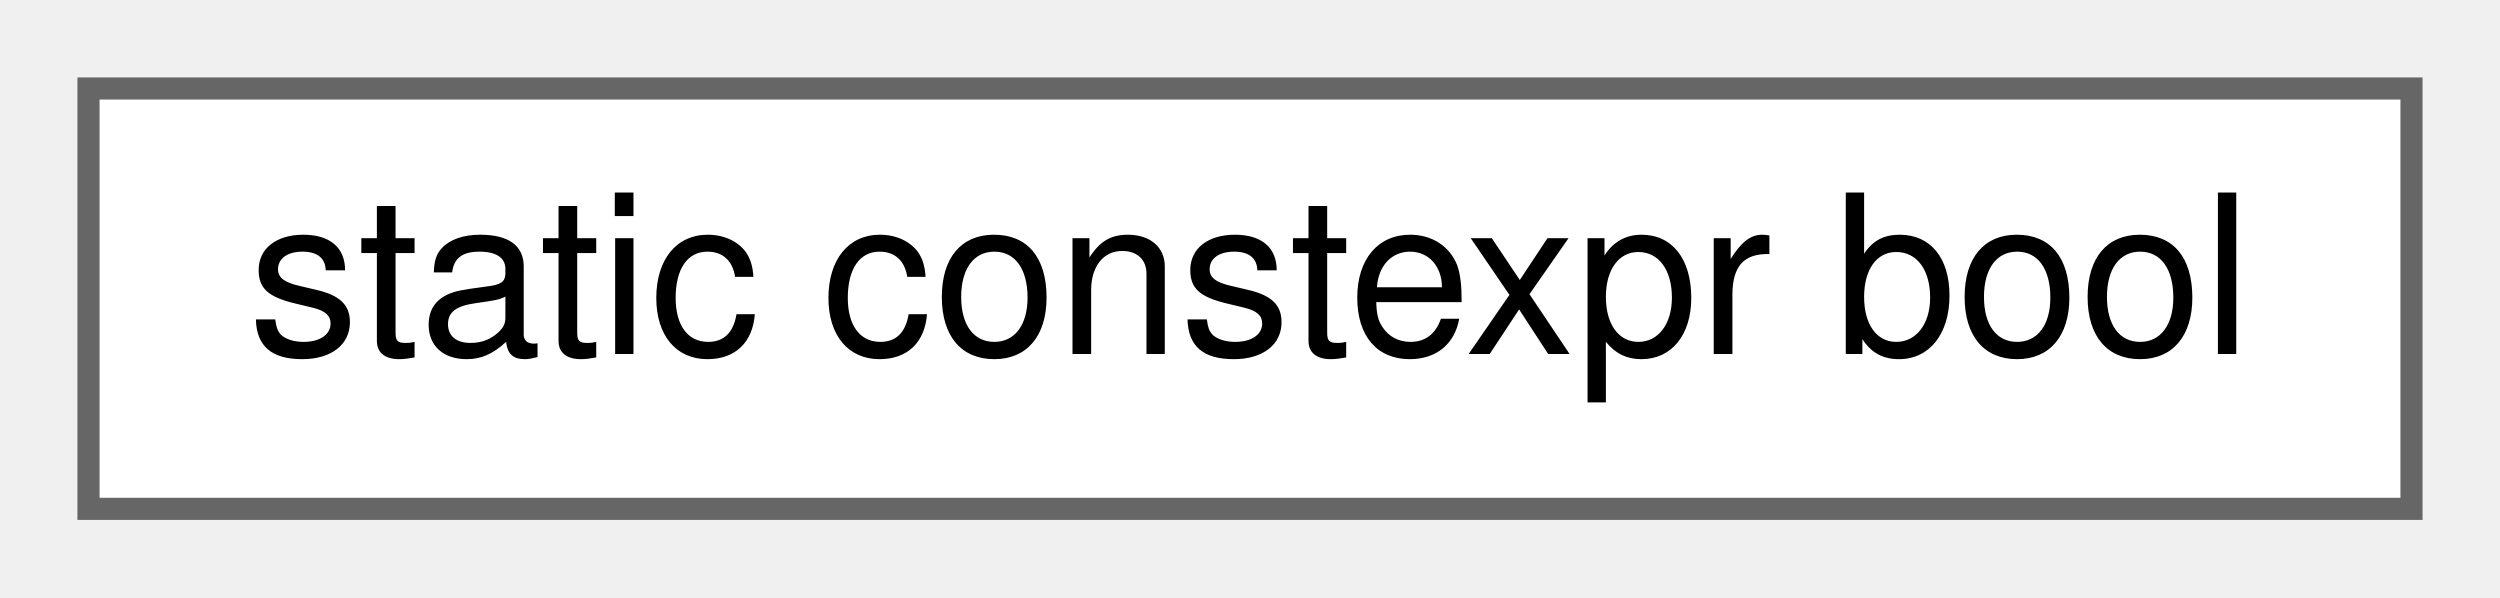
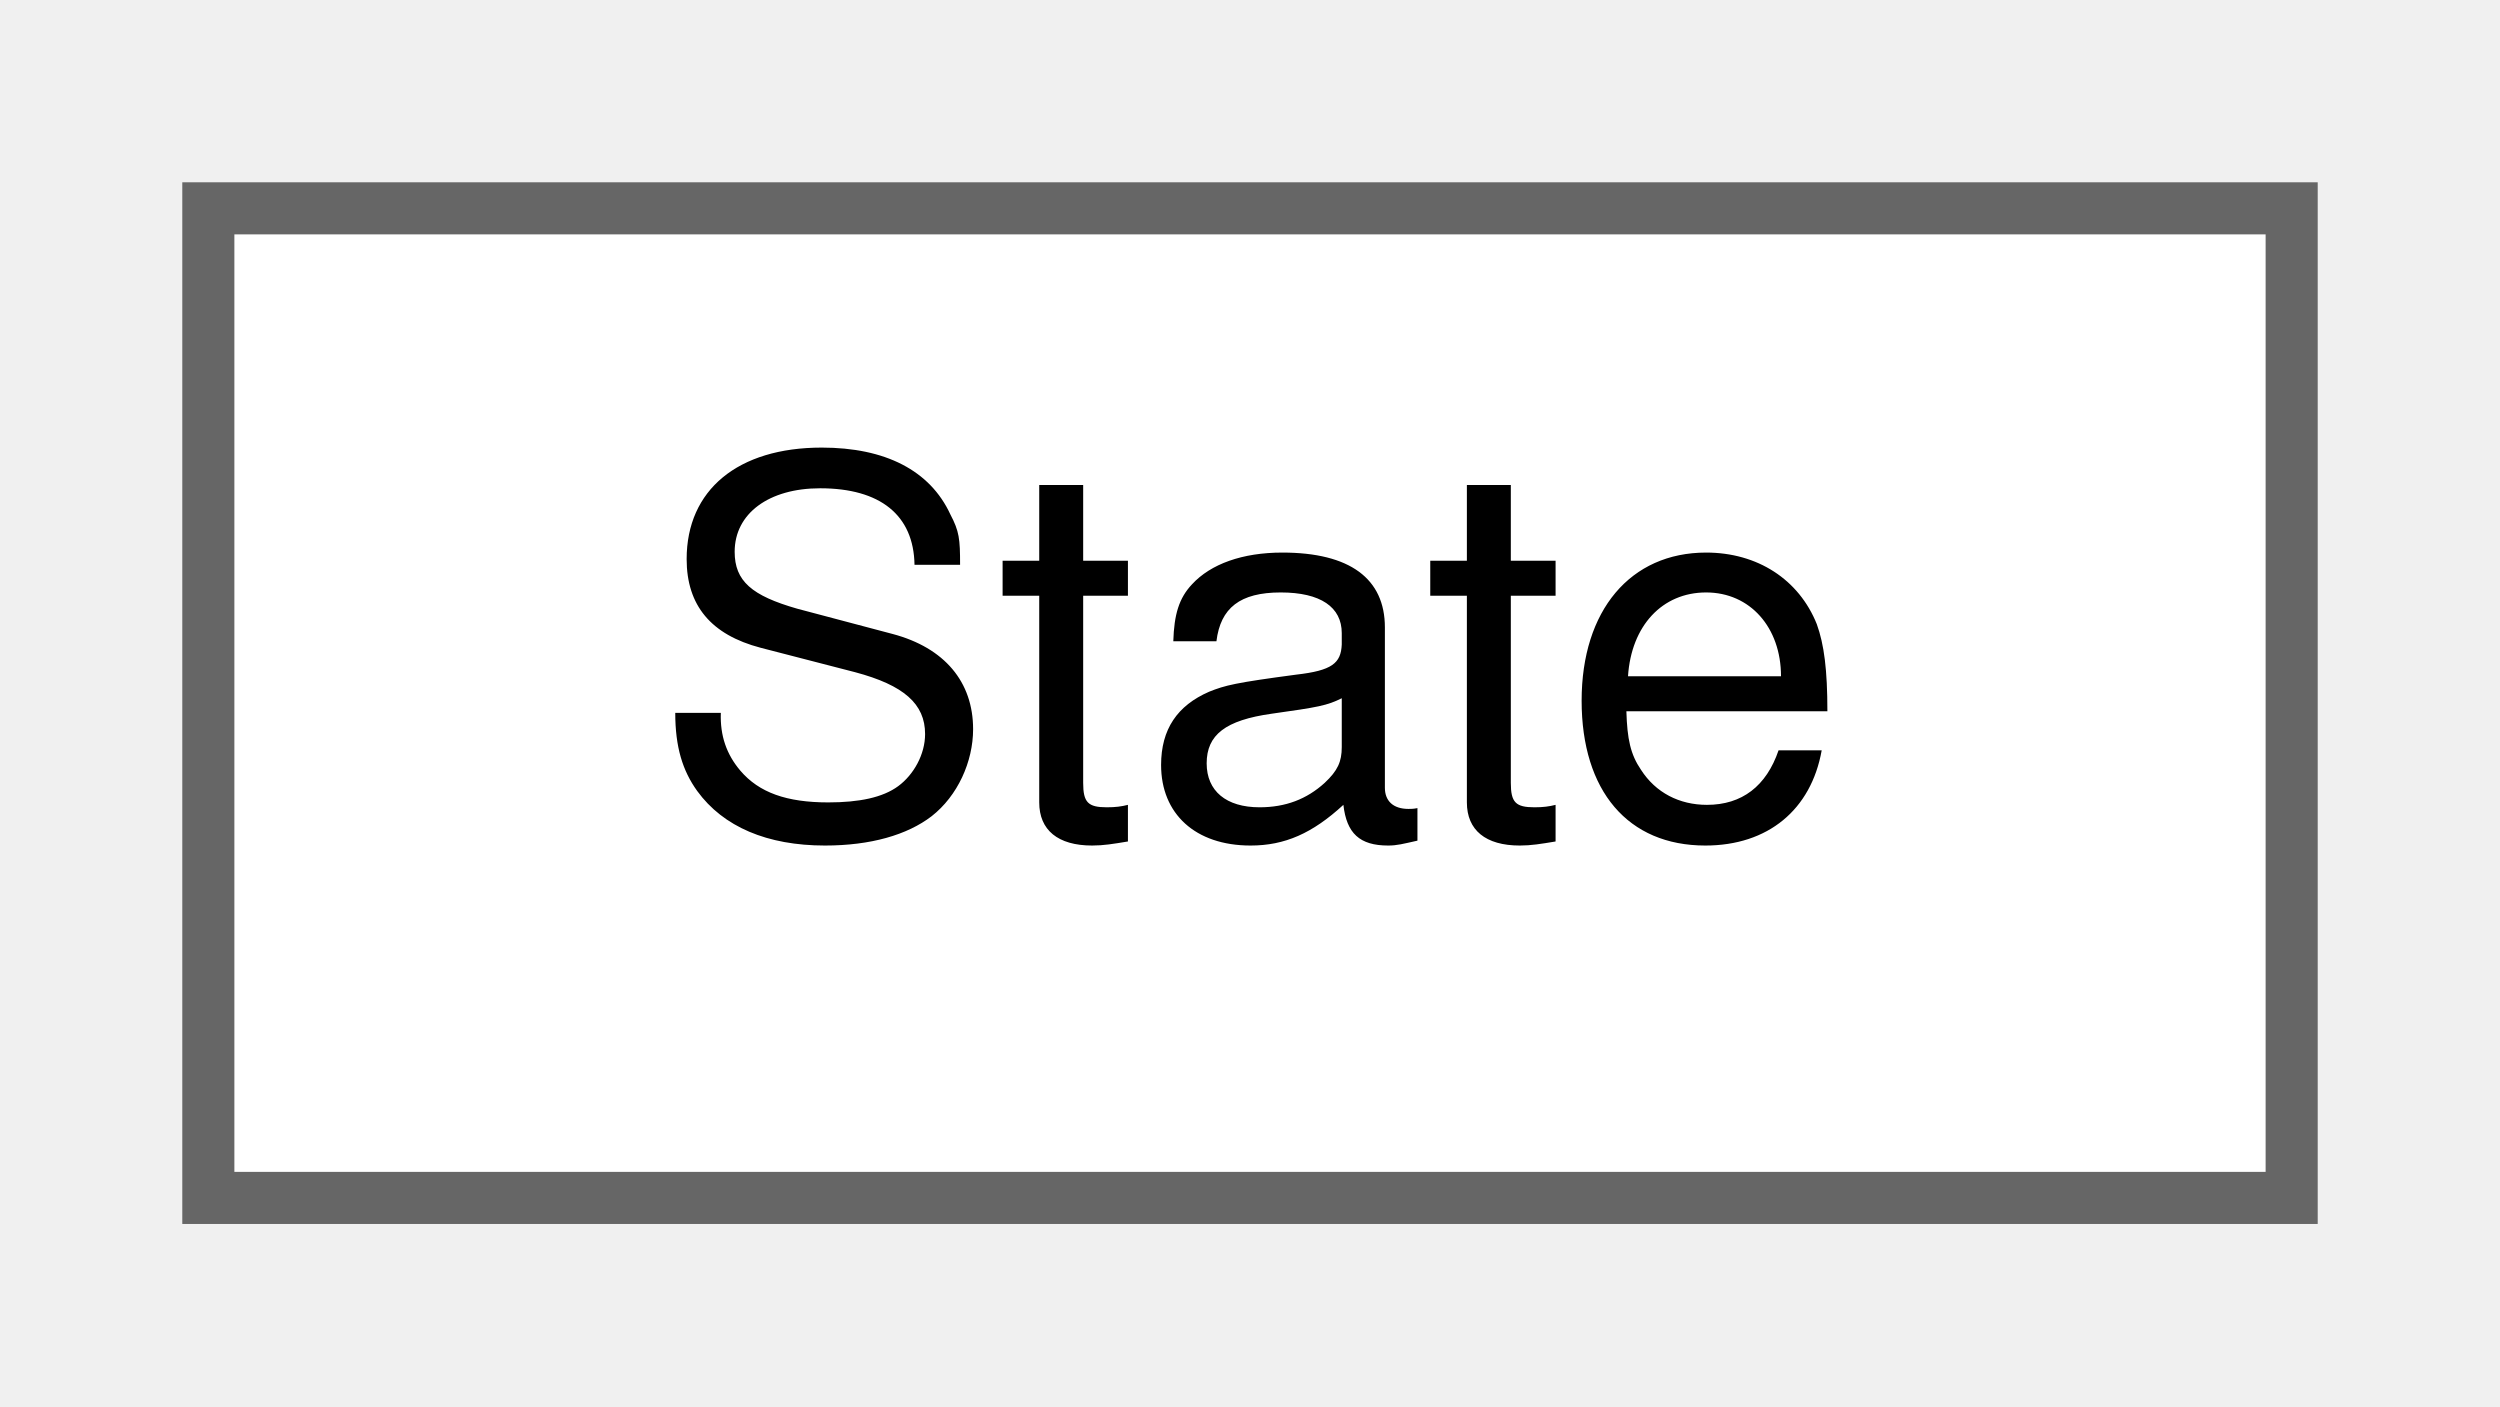
- <svg xmlns="http://www.w3.org/2000/svg" xmlns:xlink="http://www.w3.org/1999/xlink" width="113pt" height="27pt" viewBox="0.00 0.00 113.00 27.00">
+ <svg xmlns="http://www.w3.org/2000/svg" xmlns:xlink="http://www.w3.org/1999/xlink" width="48pt" height="27pt" viewBox="0.00 0.00 48.00 27.00">
  <g id="graph0" class="graph" transform="scale(1 1) rotate(0) translate(4 23)">
    <g id="node1" class="node">
      <g id="a_node1">
-         <a xlink:href="classstatic_01constexpr_01bool.html" target="_top" xlink:title=" ">
-           <polygon fill="white" stroke="#666666" points="105,-19 0,-19 0,0 105,0 105,-19" />
-           <text text-anchor="middle" x="52.5" y="-7" font-family="Helvetica,sans-Serif" font-size="10.00">static constexpr bool</text>
+         <a xlink:href="class_state.html" target="_top" xlink:title=" ">
+           <polygon fill="white" stroke="#666666" points="40,-19 0,-19 0,0 40,0 40,-19" />
+           <text text-anchor="middle" x="20" y="-7" font-family="Helvetica,sans-Serif" font-size="10.00">State</text>
        </a>
      </g>
    </g>
  </g>
</svg>
